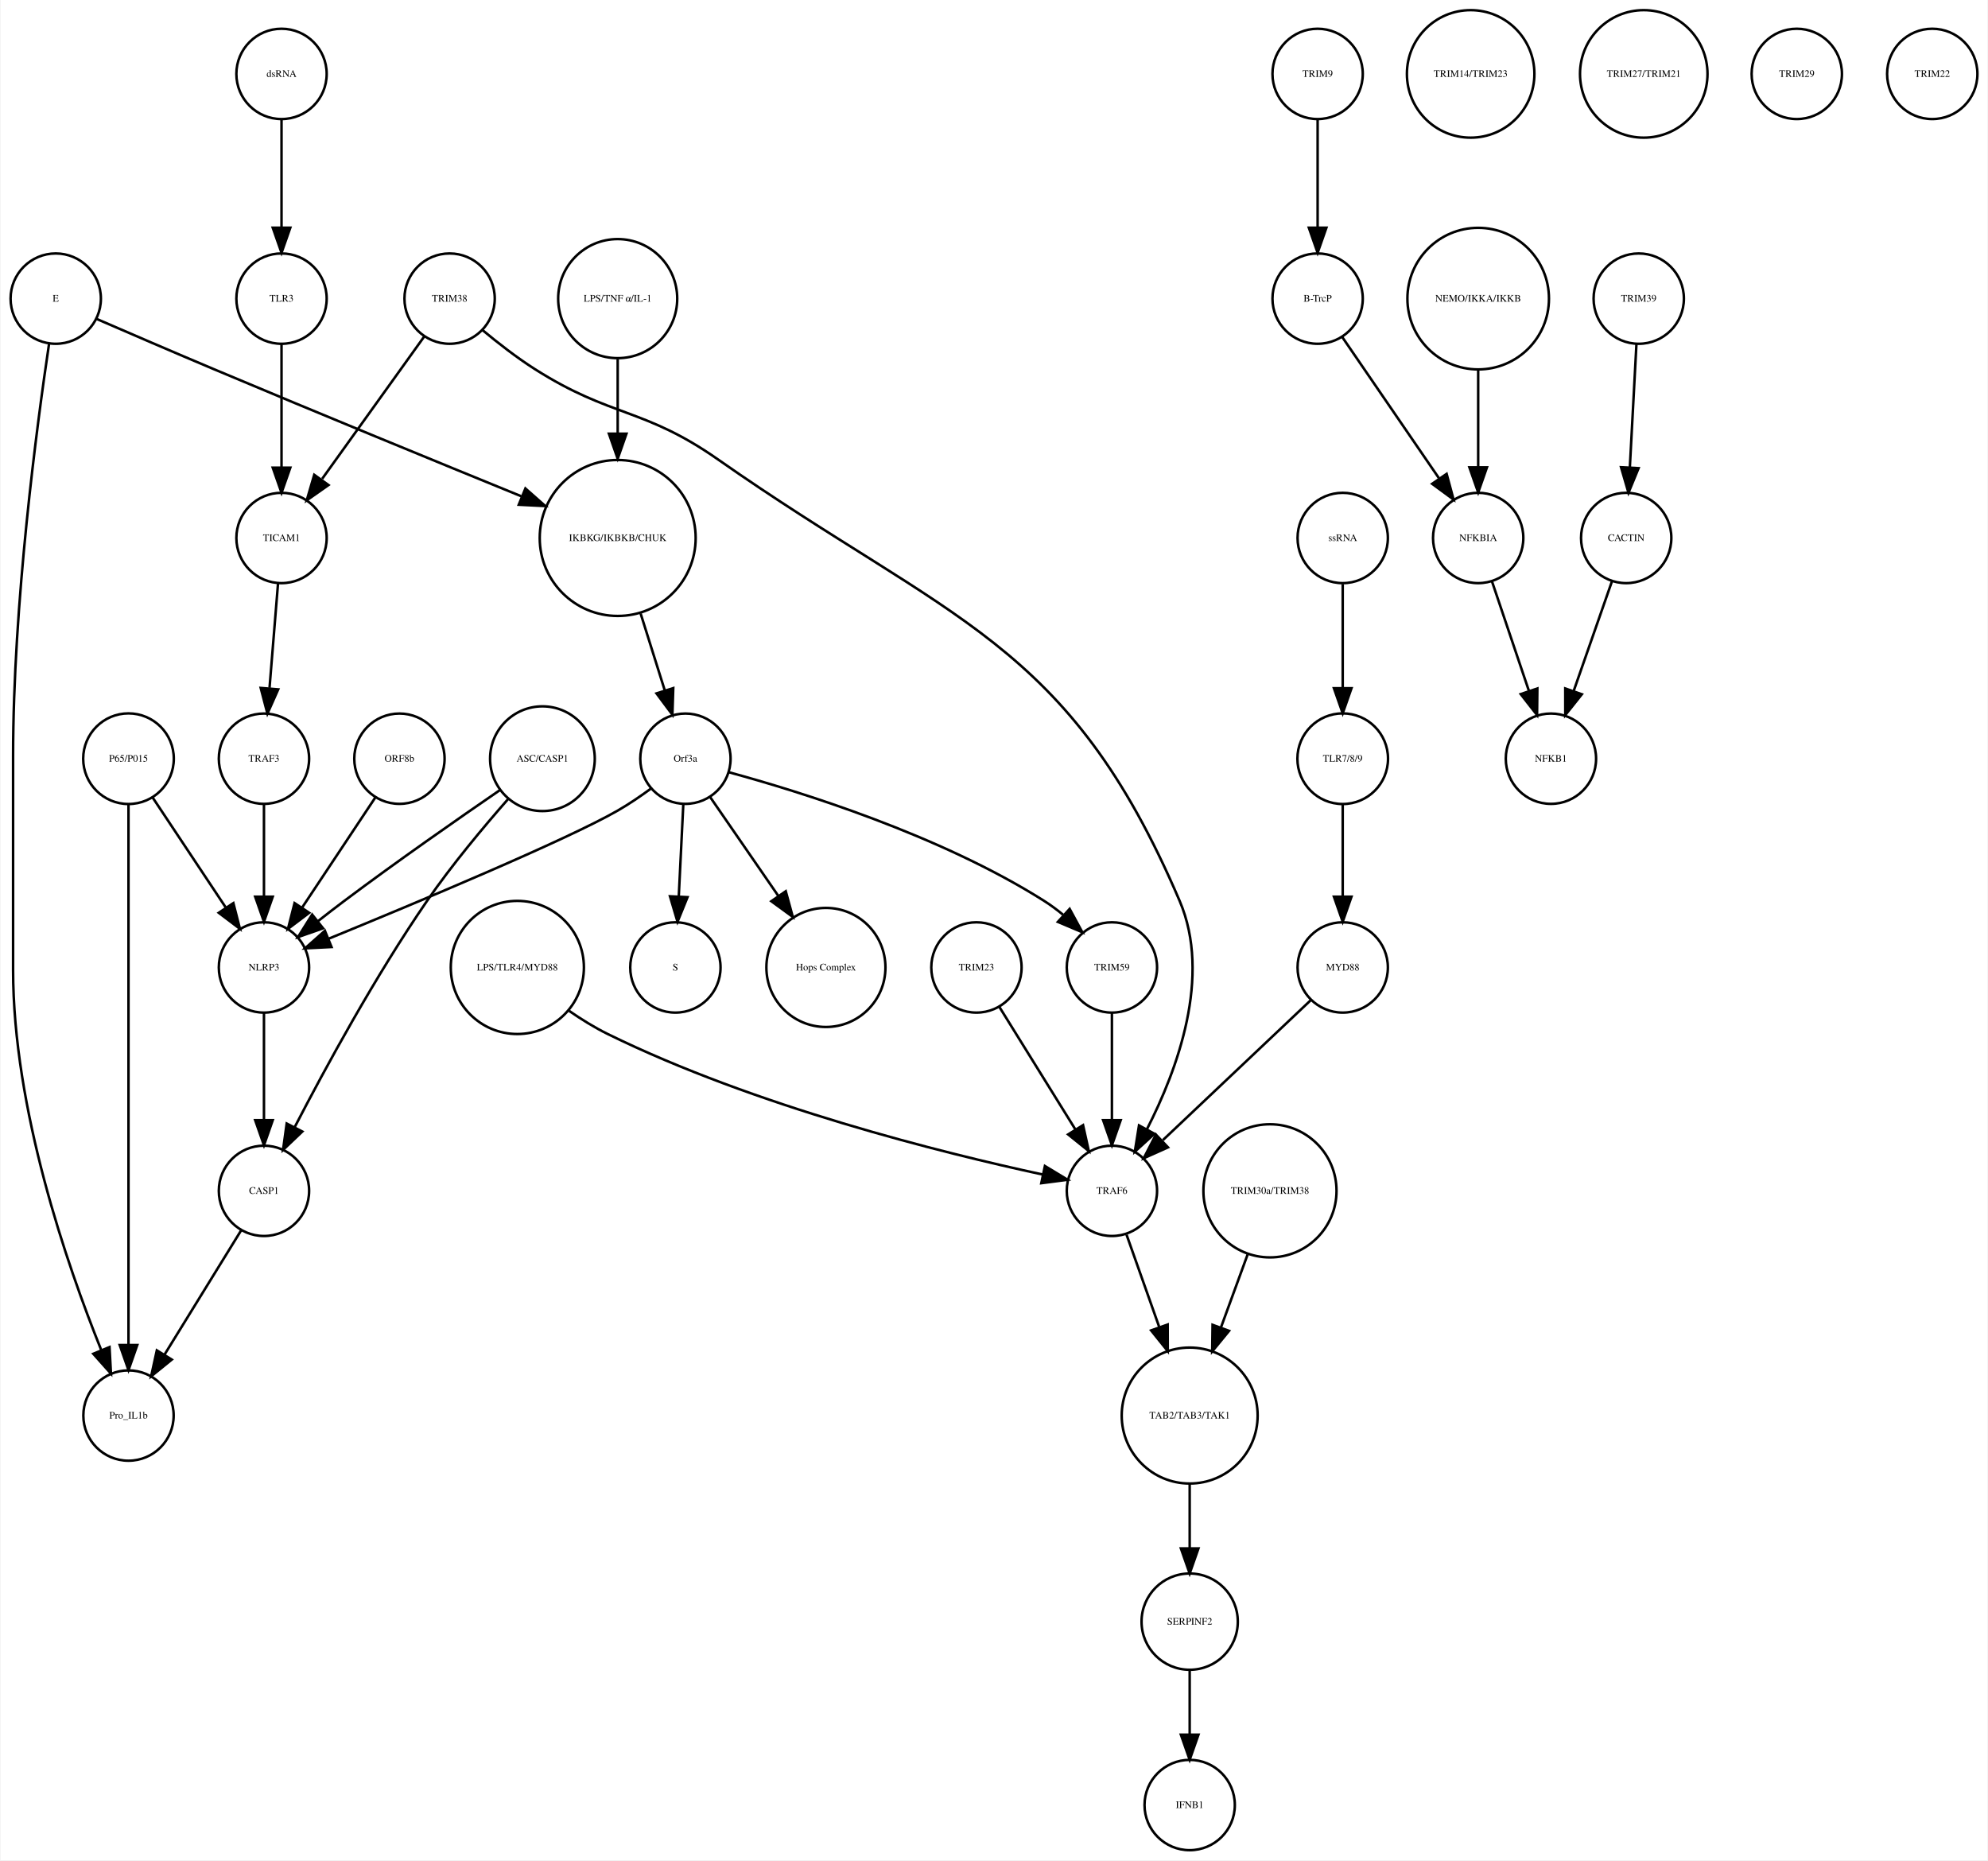
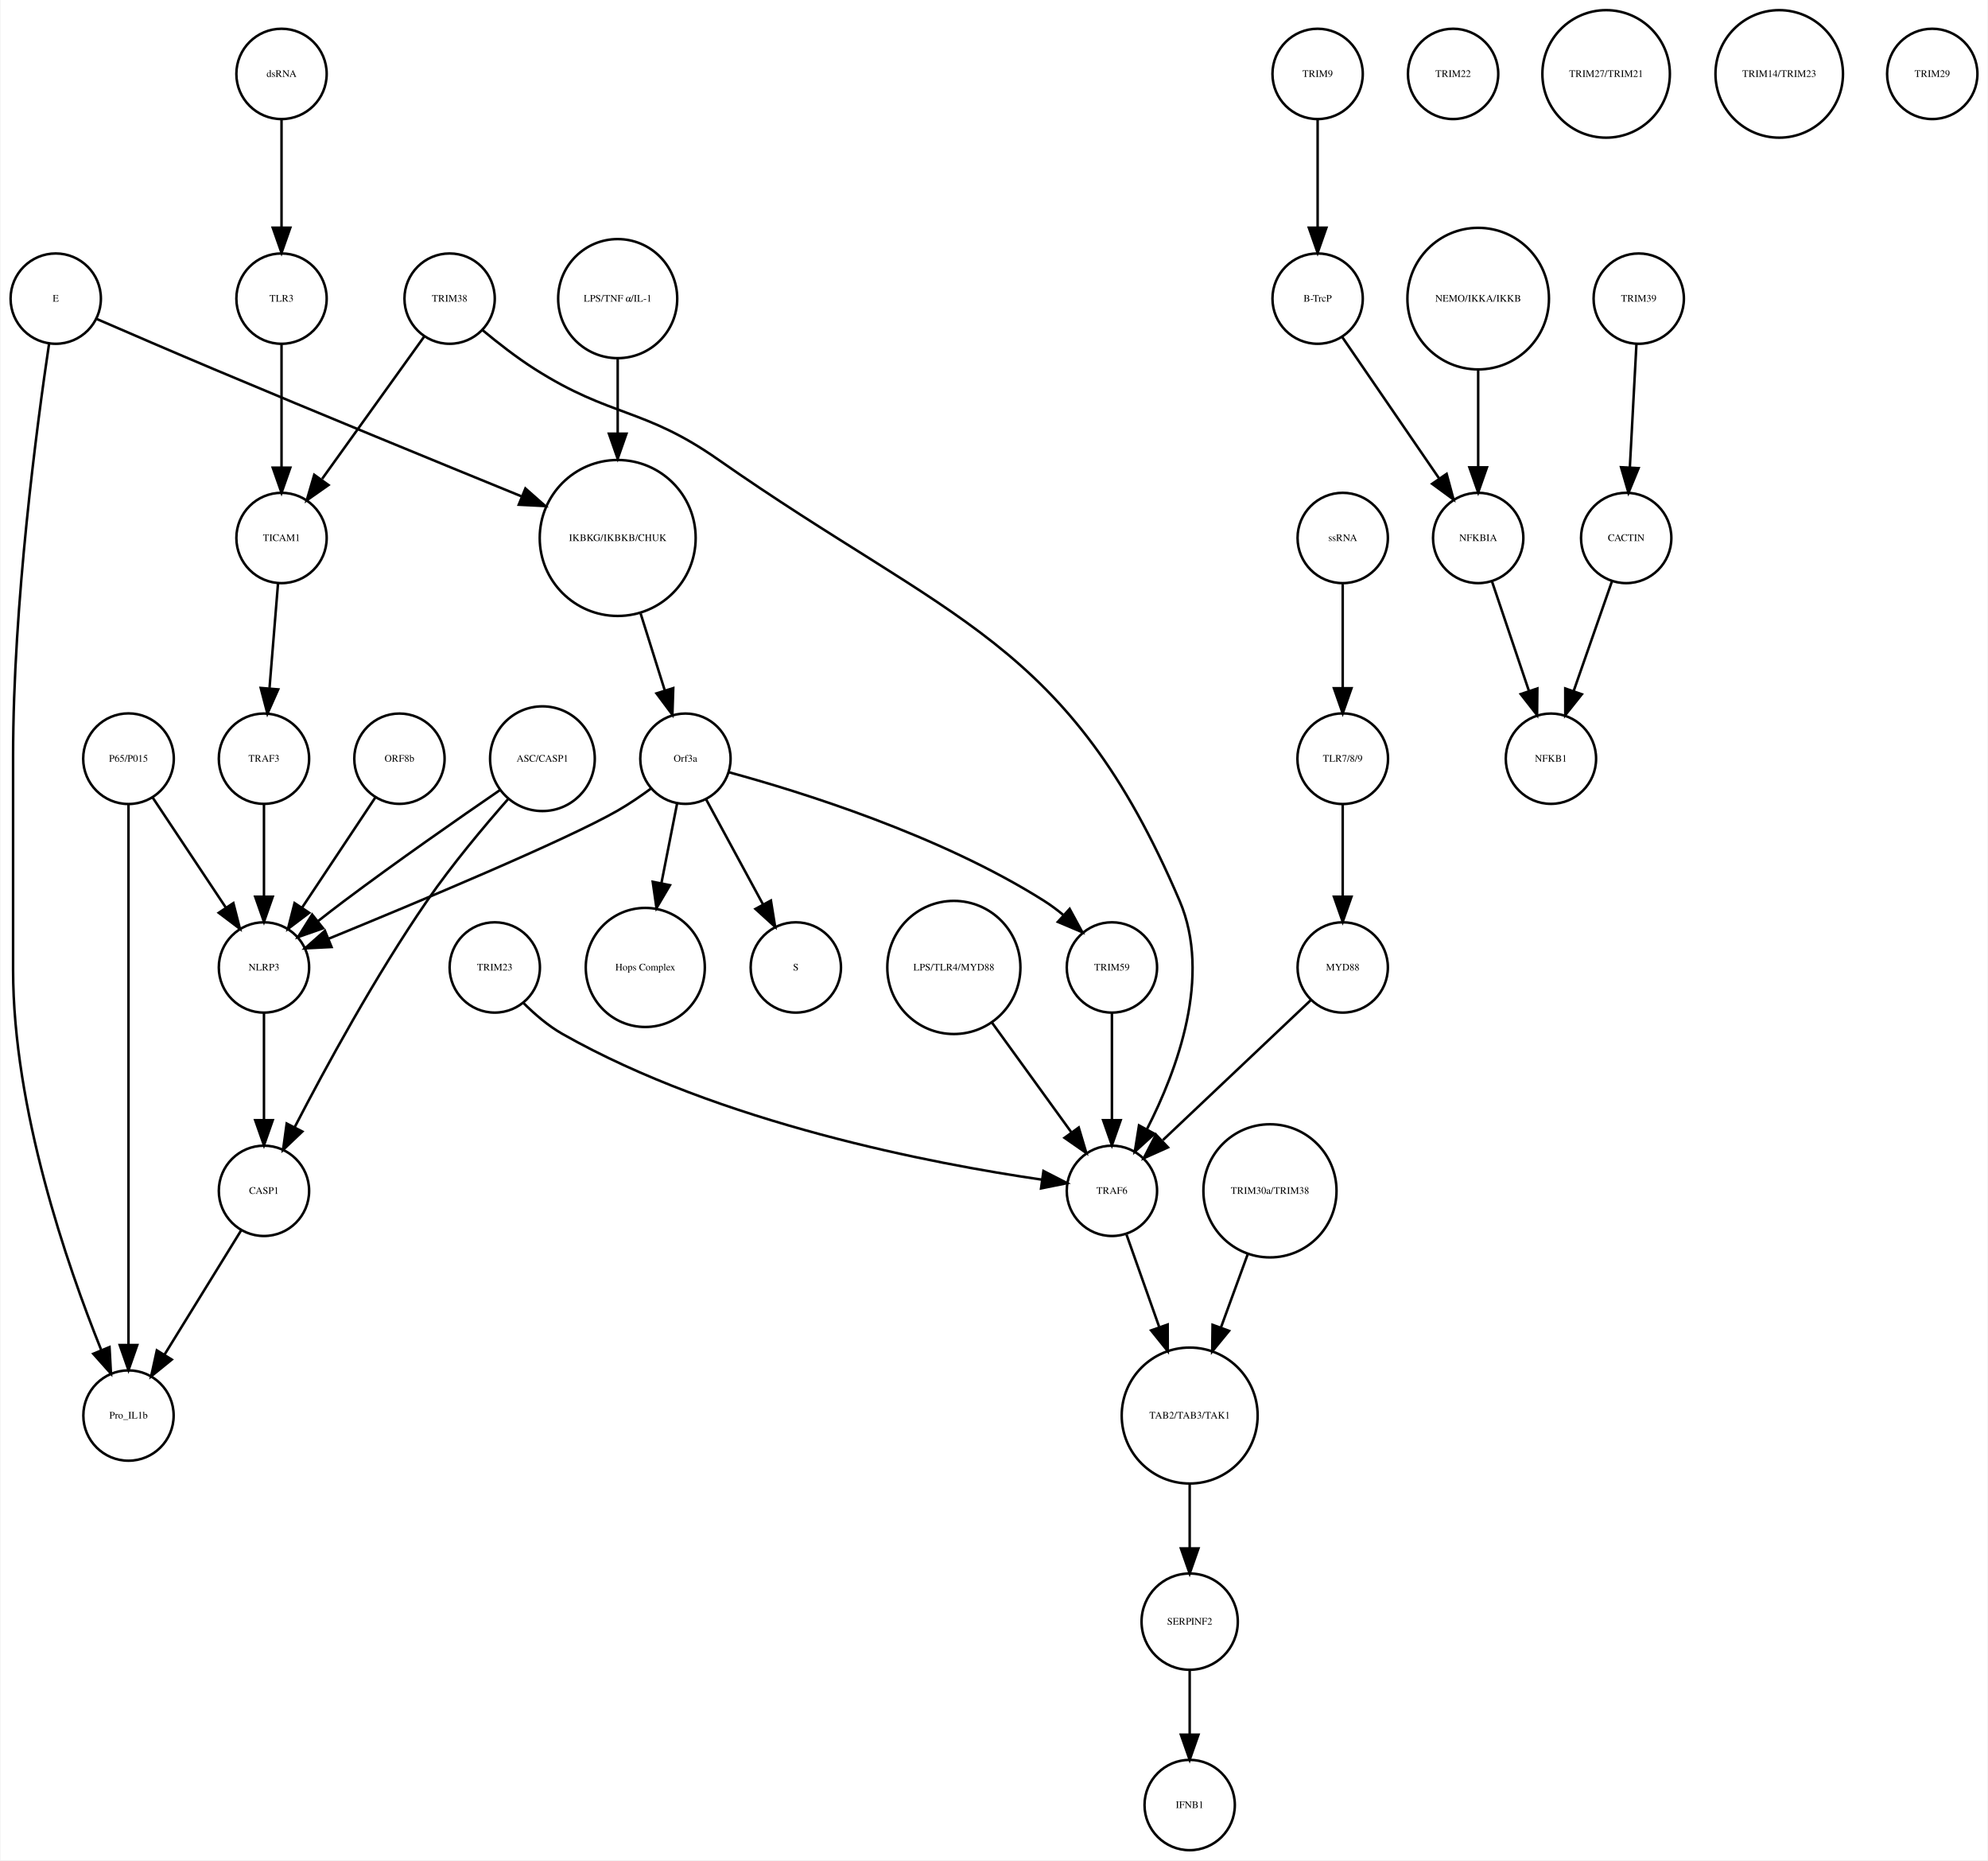
<svg xmlns="http://www.w3.org/2000/svg" width="792pt" height="741pt" viewBox="0.00 0.00 792.00 741.41">
  <g id="graph0" class="graph" transform="scale(1 1) rotate(0) translate(4 737.415)">
    <polygon fill="white" stroke="none" points="-4,4 -4,-737.415 788,-737.415 788,4 -4,4" />
    <g id="node1" class="node">
      <ellipse fill="none" stroke="black" cx="242" cy="-522.999" rx="31.08" ry="31.08" />
      <text text-anchor="middle" x="242" y="-521.799" font-family="Times,serif" font-size="4.00">IKBKG/IKBKB/CHUK</text>
    </g>
    <g id="node2" class="node">
      <ellipse fill="none" stroke="black" cx="269" cy="-435.026" rx="18" ry="18" />
      <text text-anchor="middle" x="269" y="-433.826" font-family="Times,serif" font-size="4.00">Orf3a</text>
    </g>
    <g id="edge1" class="edge">
      <path fill="none" stroke="black" d="M251.141,-492.892C254.242,-483.019 257.686,-472.051 260.717,-462.402" />
      <polygon fill="black" stroke="black" points="264.149,-463.154 263.806,-452.564 257.471,-461.056 264.149,-463.154" />
    </g>
    <g id="node3" class="node">
-       <ellipse fill="none" stroke="black" cx="265" cy="-351.827" rx="18" ry="18" />
-       <text text-anchor="middle" x="265" y="-350.627" font-family="Times,serif" font-size="4.00">S</text>
+       <ellipse fill="none" stroke="black" cx="313" cy="-351.827" rx="18" ry="18" />
+       <text text-anchor="middle" x="313" y="-350.627" font-family="Times,serif" font-size="4.00">S</text>
    </g>
    <g id="edge2" class="edge">
-       <path fill="none" stroke="black" d="M268.152,-416.806C267.627,-406.148 266.941,-392.23 266.343,-380.097" />
-       <polygon fill="black" stroke="black" points="269.835,-379.838 265.847,-370.022 262.843,-380.183 269.835,-379.838" />
+       <path fill="none" stroke="black" d="M277.276,-418.753C283.668,-406.958 292.632,-390.414 299.982,-376.851" />
+       <polygon fill="black" stroke="black" points="303.074,-378.491 304.761,-368.031 296.919,-375.156 303.074,-378.491" />
    </g>
    <g id="node9" class="node">
-       <ellipse fill="none" stroke="black" cx="325" cy="-351.827" rx="23.73" ry="23.73" />
-       <text text-anchor="middle" x="325" y="-350.627" font-family="Times,serif" font-size="4.00">Hops Complex</text>
+       <ellipse fill="none" stroke="black" cx="253" cy="-351.827" rx="23.73" ry="23.73" />
+       <text text-anchor="middle" x="253" y="-350.627" font-family="Times,serif" font-size="4.00">Hops Complex</text>
    </g>
    <g id="edge3" class="edge">
-       <path fill="none" stroke="black" d="M278.754,-419.882C286.261,-408.999 296.865,-393.622 306.026,-380.339" />
-       <polygon fill="black" stroke="black" points="308.995,-382.199 311.791,-371.98 303.232,-378.225 308.995,-382.199" />
-     </g>
-     <g id="node33" class="node">
+       <path fill="none" stroke="black" d="M265.685,-417.202C263.881,-408.049 261.587,-396.407 259.448,-385.548" />
+       <polygon fill="black" stroke="black" points="262.832,-384.617 257.464,-375.483 255.964,-385.971 262.832,-384.617" />
+     </g>
+     <g id="node12" class="node">
      <ellipse fill="none" stroke="black" cx="101" cy="-351.827" rx="18" ry="18" />
      <text text-anchor="middle" x="101" y="-350.627" font-family="Times,serif" font-size="4.00">NLRP3</text>
    </g>
    <g id="edge4" class="edge">
      <path fill="none" stroke="black" d="M255.378,-423.207C251.211,-420.144 246.529,-416.941 242,-414.343 221.44,-402.554 161.617,-377.544 126.854,-363.311" />
      <polygon fill="black" stroke="black" points="127.935,-359.972 117.354,-359.434 125.291,-366.453 127.935,-359.972" />
    </g>
-     <g id="node38" class="node">
+     <g id="node24" class="node">
      <ellipse fill="none" stroke="black" cx="439" cy="-351.827" rx="18" ry="18" />
      <text text-anchor="middle" x="439" y="-350.627" font-family="Times,serif" font-size="4.00">TRIM59</text>
    </g>
    <g id="edge5" class="edge">
      <path fill="none" stroke="black" d="M286.287,-429.635C314.219,-422.043 370.352,-404.701 412,-378.343 414.555,-376.727 417.079,-374.847 419.498,-372.854" />
      <polygon fill="black" stroke="black" points="422.153,-375.171 427.212,-365.862 417.452,-369.985 422.153,-375.171" />
    </g>
    <g id="node4" class="node">
      <ellipse fill="none" stroke="black" cx="521" cy="-707.959" rx="18" ry="18" />
      <text text-anchor="middle" x="521" y="-706.759" font-family="Times,serif" font-size="4.00">TRIM9</text>
    </g>
    <g id="node5" class="node">
      <ellipse fill="none" stroke="black" cx="521" cy="-618.396" rx="18" ry="18" />
      <text text-anchor="middle" x="521" y="-617.196" font-family="Times,serif" font-size="4.00">B-TrcP</text>
    </g>
    <g id="edge6" class="edge">
      <path fill="none" stroke="black" d="M521,-689.659C521,-677.426 521,-660.775 521,-646.753" />
      <polygon fill="black" stroke="black" points="524.5,-646.659 521,-636.659 517.5,-646.659 524.5,-646.659" />
    </g>
-     <g id="node28" class="node">
+     <g id="node21" class="node">
      <ellipse fill="none" stroke="black" cx="585" cy="-522.999" rx="18" ry="18" />
      <text text-anchor="middle" x="585" y="-521.799" font-family="Times,serif" font-size="4.00">NFKBIA</text>
    </g>
    <g id="edge7" class="edge">
      <path fill="none" stroke="black" d="M530.72,-603.211C540.964,-588.262 557.254,-564.489 569.319,-546.883" />
      <polygon fill="black" stroke="black" points="572.423,-548.545 575.188,-538.317 566.648,-544.588 572.423,-548.545" />
    </g>
    <g id="node6" class="node">
      <ellipse fill="none" stroke="black" cx="649" cy="-618.396" rx="18" ry="18" />
      <text text-anchor="middle" x="649" y="-617.196" font-family="Times,serif" font-size="4.00">TRIM39</text>
    </g>
    <g id="node7" class="node">
      <ellipse fill="none" stroke="black" cx="644" cy="-522.999" rx="18" ry="18" />
      <text text-anchor="middle" x="644" y="-521.799" font-family="Times,serif" font-size="4.00">CACTIN</text>
    </g>
    <g id="edge8" class="edge">
      <path fill="none" stroke="black" d="M648.083,-600.265C647.35,-586.573 646.308,-567.12 645.461,-551.288" />
      <polygon fill="black" stroke="black" points="648.941,-550.819 644.911,-541.021 641.951,-551.193 648.941,-550.819" />
    </g>
    <g id="node8" class="node">
      <ellipse fill="none" stroke="black" cx="614" cy="-435.026" rx="18" ry="18" />
      <text text-anchor="middle" x="614" y="-433.826" font-family="Times,serif" font-size="4.00">NFKB1</text>
    </g>
    <g id="edge9" class="edge">
      <path fill="none" stroke="black" d="M638.357,-505.828C634.069,-493.538 628.081,-476.378 623.115,-462.149" />
      <polygon fill="black" stroke="black" points="626.319,-460.705 619.719,-452.417 619.71,-463.012 626.319,-460.705" />
    </g>
    <g id="node10" class="node">
-       <ellipse fill="none" stroke="black" cx="47" cy="-173.231" rx="18" ry="18" />
-       <text text-anchor="middle" x="47" y="-172.031" font-family="Times,serif" font-size="4.00">Pro_IL1b</text>
-     </g>
-     <g id="node11" class="node">
+       <ellipse fill="none" stroke="black" cx="531" cy="-351.827" rx="18" ry="18" />
+       <text text-anchor="middle" x="531" y="-350.627" font-family="Times,serif" font-size="4.00">MYD88</text>
+     </g>
+     <g id="node15" class="node">
      <ellipse fill="none" stroke="black" cx="439" cy="-262.794" rx="18" ry="18" />
      <text text-anchor="middle" x="439" y="-261.594" font-family="Times,serif" font-size="4.00">TRAF6</text>
    </g>
-     <g id="node32" class="node">
-       <ellipse fill="none" stroke="black" cx="470" cy="-173.231" rx="27.094" ry="27.094" />
-       <text text-anchor="middle" x="470" y="-172.031" font-family="Times,serif" font-size="4.00">TAB2/TAB3/TAK1</text>
-     </g>
    <g id="edge10" class="edge">
-       <path fill="none" stroke="black" d="M444.831,-245.324C448.484,-235.004 453.331,-221.313 457.796,-208.703" />
-       <polygon fill="black" stroke="black" points="461.226,-209.501 461.264,-198.906 454.627,-207.165 461.226,-209.501" />
-     </g>
-     <g id="node12" class="node">
+       <path fill="none" stroke="black" d="M518.208,-338.725C502.965,-324.306 477.307,-300.033 459.335,-283.031" />
+       <polygon fill="black" stroke="black" points="461.353,-280.122 451.684,-275.793 456.543,-285.208 461.353,-280.122" />
+     </g>
+     <g id="node11" class="node">
+       <ellipse fill="none" stroke="black" cx="575" cy="-707.959" rx="18" ry="18" />
+       <text text-anchor="middle" x="575" y="-706.759" font-family="Times,serif" font-size="4.00">TRIM22</text>
+     </g>
+     <g id="node26" class="node">
+       <ellipse fill="none" stroke="black" cx="101" cy="-262.794" rx="18" ry="18" />
+       <text text-anchor="middle" x="101" y="-261.594" font-family="Times,serif" font-size="4.00">CASP1</text>
+     </g>
+     <g id="edge11" class="edge">
+       <path fill="none" stroke="black" d="M101,-333.632C101,-321.473 101,-304.923 101,-290.986" />
+       <polygon fill="black" stroke="black" points="104.5,-290.953 101,-280.953 97.5,-290.953 104.5,-290.953" />
+     </g>
+     <g id="node13" class="node">
      <ellipse fill="none" stroke="black" cx="18" cy="-618.396" rx="18" ry="18" />
      <text text-anchor="middle" x="18" y="-617.196" font-family="Times,serif" font-size="4.00">E</text>
    </g>
    <g id="edge12" class="edge">
      <path fill="none" stroke="black" d="M34.287,-610.304C46.989,-604.794 65.087,-596.987 81,-590.288 122.785,-572.697 170.872,-552.965 203.534,-539.638" />
      <polygon fill="black" stroke="black" points="205.212,-542.734 213.151,-535.717 202.569,-536.251 205.212,-542.734" />
    </g>
-     <g id="edge11" class="edge">
+     <g id="node17" class="node">
+       <ellipse fill="none" stroke="black" cx="47" cy="-173.231" rx="18" ry="18" />
+       <text text-anchor="middle" x="47" y="-172.031" font-family="Times,serif" font-size="4.00">Pro_IL1b</text>
+     </g>
+     <g id="edge13" class="edge">
      <path fill="none" stroke="black" d="M15.344,-600.442C10.562,-568.407 1,-496.748 1,-436.026 1,-436.026 1,-436.026 1,-350.827 1,-295.413 22.473,-233.285 36.077,-199.484" />
      <polygon fill="black" stroke="black" points="39.435,-200.521 40.014,-189.942 32.964,-197.851 39.435,-200.521" />
    </g>
-     <g id="node13" class="node">
-       <ellipse fill="none" stroke="black" cx="108" cy="-707.959" rx="18" ry="18" />
-       <text text-anchor="middle" x="108" y="-706.759" font-family="Times,serif" font-size="4.00">dsRNA</text>
-     </g>
-     <g id="node35" class="node">
-       <ellipse fill="none" stroke="black" cx="108" cy="-618.396" rx="18" ry="18" />
-       <text text-anchor="middle" x="108" y="-617.196" font-family="Times,serif" font-size="4.00">TLR3</text>
-     </g>
-     <g id="edge13" class="edge">
-       <path fill="none" stroke="black" d="M108,-689.659C108,-677.426 108,-660.775 108,-646.753" />
-       <polygon fill="black" stroke="black" points="111.5,-646.659 108,-636.659 104.5,-646.659 111.5,-646.659" />
-     </g>
    <g id="node14" class="node">
-       <ellipse fill="none" stroke="black" cx="582" cy="-707.959" rx="25.412" ry="25.412" />
-       <text text-anchor="middle" x="582" y="-706.759" font-family="Times,serif" font-size="4.00">TRIM14/TRIM23</text>
-     </g>
-     <g id="node15" class="node">
-       <ellipse fill="none" stroke="black" cx="155" cy="-435.026" rx="18" ry="18" />
-       <text text-anchor="middle" x="155" y="-433.826" font-family="Times,serif" font-size="4.00">ORF8b</text>
+       <ellipse fill="none" stroke="black" cx="636" cy="-707.959" rx="25.412" ry="25.412" />
+       <text text-anchor="middle" x="636" y="-706.759" font-family="Times,serif" font-size="4.00">TRIM27/TRIM21</text>
+     </g>
+     <g id="node29" class="node">
+       <ellipse fill="none" stroke="black" cx="470" cy="-173.231" rx="27.094" ry="27.094" />
+       <text text-anchor="middle" x="470" y="-172.031" font-family="Times,serif" font-size="4.00">TAB2/TAB3/TAK1</text>
    </g>
    <g id="edge14" class="edge">
-       <path fill="none" stroke="black" d="M145.346,-419.51C137.283,-407.385 125.641,-389.88 116.309,-375.847" />
-       <polygon fill="black" stroke="black" points="119.023,-373.607 110.571,-367.218 113.194,-377.483 119.023,-373.607" />
+       <path fill="none" stroke="black" d="M444.831,-245.324C448.484,-235.004 453.331,-221.313 457.796,-208.703" />
+       <polygon fill="black" stroke="black" points="461.226,-209.501 461.264,-198.906 454.627,-207.165 461.226,-209.501" />
    </g>
    <g id="node16" class="node">
-       <ellipse fill="none" stroke="black" cx="502" cy="-262.794" rx="26.533" ry="26.533" />
-       <text text-anchor="middle" x="502" y="-261.594" font-family="Times,serif" font-size="4.00">TRIM30a/TRIM38</text>
-     </g>
-     <g id="edge15" class="edge">
-       <path fill="none" stroke="black" d="M493.086,-237.403C489.785,-228.37 485.98,-217.957 482.423,-208.224" />
-       <polygon fill="black" stroke="black" points="485.697,-206.986 478.977,-198.795 479.122,-209.389 485.697,-206.986" />
-     </g>
-     <g id="node17" class="node">
-       <ellipse fill="none" stroke="black" cx="531" cy="-351.827" rx="18" ry="18" />
-       <text text-anchor="middle" x="531" y="-350.627" font-family="Times,serif" font-size="4.00">MYD88</text>
-     </g>
-     <g id="edge16" class="edge">
-       <path fill="none" stroke="black" d="M518.208,-338.725C502.965,-324.306 477.307,-300.033 459.335,-283.031" />
-       <polygon fill="black" stroke="black" points="461.353,-280.122 451.684,-275.793 456.543,-285.208 461.353,-280.122" />
+       <ellipse fill="none" stroke="black" cx="470" cy="-18" rx="18" ry="18" />
+       <text text-anchor="middle" x="470" y="-16.8" font-family="Times,serif" font-size="4.00">IFNB1</text>
    </g>
    <g id="node18" class="node">
      <ellipse fill="none" stroke="black" cx="175" cy="-618.396" rx="18" ry="18" />
      <text text-anchor="middle" x="175" y="-617.196" font-family="Times,serif" font-size="4.00">TRIM38</text>
    </g>
-     <g id="edge18" class="edge">
+     <g id="edge16" class="edge">
      <path fill="none" stroke="black" d="M188.071,-605.884C194.197,-600.78 201.734,-594.9 209,-590.288 239.541,-570.901 252.361,-575.029 282,-554.288 374.703,-489.415 421.533,-482.388 466,-378.343 478.844,-348.29 465.095,-311.07 452.972,-287.374" />
      <polygon fill="black" stroke="black" points="455.959,-285.539 448.127,-278.403 449.8,-288.865 455.959,-285.539" />
    </g>
-     <g id="node21" class="node">
+     <g id="node38" class="node">
      <ellipse fill="none" stroke="black" cx="108" cy="-522.999" rx="18" ry="18" />
      <text text-anchor="middle" x="108" y="-521.799" font-family="Times,serif" font-size="4.00">TICAM1</text>
    </g>
-     <g id="edge17" class="edge">
+     <g id="edge15" class="edge">
      <path fill="none" stroke="black" d="M164.824,-603.211C154.038,-588.175 136.848,-564.212 124.196,-546.576" />
      <polygon fill="black" stroke="black" points="126.725,-544.096 118.052,-538.011 121.037,-548.177 126.725,-544.096" />
    </g>
    <g id="node19" class="node">
+       <ellipse fill="none" stroke="black" cx="108" cy="-618.396" rx="18" ry="18" />
+       <text text-anchor="middle" x="108" y="-617.196" font-family="Times,serif" font-size="4.00">TLR3</text>
+     </g>
+     <g id="edge17" class="edge">
+       <path fill="none" stroke="black" d="M108,-600.265C108,-586.573 108,-567.12 108,-551.288" />
+       <polygon fill="black" stroke="black" points="111.5,-551.02 108,-541.021 104.5,-551.021 111.5,-551.02" />
+     </g>
+     <g id="node20" class="node">
+       <ellipse fill="none" stroke="black" cx="502" cy="-262.794" rx="26.533" ry="26.533" />
+       <text text-anchor="middle" x="502" y="-261.594" font-family="Times,serif" font-size="4.00">TRIM30a/TRIM38</text>
+     </g>
+     <g id="edge18" class="edge">
+       <path fill="none" stroke="black" d="M493.086,-237.403C489.785,-228.37 485.98,-217.957 482.423,-208.224" />
+       <polygon fill="black" stroke="black" points="485.697,-206.986 478.977,-198.795 479.122,-209.389 485.697,-206.986" />
+     </g>
+     <g id="edge19" class="edge">
+       <path fill="none" stroke="black" d="M590.455,-505.828C594.6,-493.538 600.389,-476.378 605.188,-462.149" />
+       <polygon fill="black" stroke="black" points="608.591,-463.011 608.471,-452.417 601.958,-460.774 608.591,-463.011" />
+     </g>
+     <g id="node22" class="node">
+       <ellipse fill="none" stroke="black" cx="101" cy="-435.026" rx="18" ry="18" />
+       <text text-anchor="middle" x="101" y="-433.826" font-family="Times,serif" font-size="4.00">TRAF3</text>
+     </g>
+     <g id="edge20" class="edge">
+       <path fill="none" stroke="black" d="M101,-416.806C101,-406.148 101,-392.23 101,-380.097" />
+       <polygon fill="black" stroke="black" points="104.5,-380.022 101,-370.022 97.5,-380.022 104.5,-380.022" />
+     </g>
+     <g id="node23" class="node">
+       <ellipse fill="none" stroke="black" cx="705" cy="-707.959" rx="25.412" ry="25.412" />
+       <text text-anchor="middle" x="705" y="-706.759" font-family="Times,serif" font-size="4.00">TRIM14/TRIM23</text>
+     </g>
+     <g id="edge21" class="edge">
+       <path fill="none" stroke="black" d="M439,-333.632C439,-321.473 439,-304.923 439,-290.986" />
+       <polygon fill="black" stroke="black" points="442.5,-290.953 439,-280.953 435.5,-290.953 442.5,-290.953" />
+     </g>
+     <g id="node25" class="node">
+       <ellipse fill="none" stroke="black" cx="212" cy="-435.026" rx="20.867" ry="20.867" />
+       <text text-anchor="middle" x="212" y="-433.826" font-family="Times,serif" font-size="4.00">ASC/CASP1</text>
+     </g>
+     <g id="edge22" class="edge">
+       <path fill="none" stroke="black" d="M195.149,-422.577C179.013,-411.513 154.075,-394.151 133,-378.343 129.547,-375.753 125.931,-372.956 122.423,-370.195" />
+       <polygon fill="black" stroke="black" points="124.566,-367.427 114.564,-363.934 120.205,-372.902 124.566,-367.427" />
+     </g>
+     <g id="edge23" class="edge">
+       <path fill="none" stroke="black" d="M198.36,-418.993C188.784,-408.097 175.96,-392.799 166,-378.343 145.476,-348.555 125.495,-311.837 113.225,-288.131" />
+       <polygon fill="black" stroke="black" points="116.286,-286.429 108.611,-279.126 110.056,-289.621 116.286,-286.429" />
+     </g>
+     <g id="edge24" class="edge">
+       <path fill="none" stroke="black" d="M91.84,-246.94C83.489,-233.398 71.016,-213.174 61.344,-197.49" />
+       <polygon fill="black" stroke="black" points="64.253,-195.54 56.025,-188.865 58.295,-199.214 64.253,-195.54" />
+     </g>
+     <g id="node27" class="node">
+       <ellipse fill="none" stroke="black" cx="155" cy="-435.026" rx="18" ry="18" />
+       <text text-anchor="middle" x="155" y="-433.826" font-family="Times,serif" font-size="4.00">ORF8b</text>
+     </g>
+     <g id="edge25" class="edge">
+       <path fill="none" stroke="black" d="M145.346,-419.51C137.283,-407.385 125.641,-389.88 116.309,-375.847" />
+       <polygon fill="black" stroke="black" points="119.023,-373.607 110.571,-367.218 113.194,-377.483 119.023,-373.607" />
+     </g>
+     <g id="node28" class="node">
+       <ellipse fill="none" stroke="black" cx="242" cy="-618.396" rx="23.73" ry="23.73" />
+       <text text-anchor="middle" x="242" y="-617.196" font-family="Times,serif" font-size="4.00">LPS/TNF α/IL-1</text>
+     </g>
+     <g id="edge26" class="edge">
+       <path fill="none" stroke="black" d="M242,-594.309C242,-585.408 242,-574.955 242,-564.87" />
+       <polygon fill="black" stroke="black" points="245.5,-564.574 242,-554.574 238.5,-564.574 245.5,-564.574" />
+     </g>
+     <g id="node32" class="node">
+       <ellipse fill="none" stroke="black" cx="470" cy="-91.092" rx="19.184" ry="19.184" />
+       <text text-anchor="middle" x="470" y="-89.892" font-family="Times,serif" font-size="4.00">SERPINF2</text>
+     </g>
+     <g id="edge27" class="edge">
+       <path fill="none" stroke="black" d="M470,-145.99C470,-137.774 470,-128.673 470,-120.325" />
+       <polygon fill="black" stroke="black" points="473.5,-120.277 470,-110.277 466.5,-120.277 473.5,-120.277" />
+     </g>
+     <g id="node30" class="node">
+       <ellipse fill="none" stroke="black" cx="766" cy="-707.959" rx="18" ry="18" />
+       <text text-anchor="middle" x="766" y="-706.759" font-family="Times,serif" font-size="4.00">TRIM29</text>
+     </g>
+     <g id="node31" class="node">
+       <ellipse fill="none" stroke="black" cx="193" cy="-351.827" rx="18" ry="18" />
+       <text text-anchor="middle" x="193" y="-350.627" font-family="Times,serif" font-size="4.00">TRIM23</text>
+     </g>
+     <g id="edge28" class="edge">
+       <path fill="none" stroke="black" d="M204.343,-337.756C208.827,-333.263 214.276,-328.553 220,-325.31 282.876,-289.685 367.763,-273.558 411.066,-267.257" />
+       <polygon fill="black" stroke="black" points="411.716,-270.701 421.141,-265.861 410.755,-263.767 411.716,-270.701" />
+     </g>
+     <g id="edge29" class="edge">
+       <path fill="none" stroke="black" d="M470,-71.784C470,-64.031 470,-54.836 470,-46.309" />
+       <polygon fill="black" stroke="black" points="473.5,-46.025 470,-36.026 466.5,-46.026 473.5,-46.025" />
+     </g>
+     <g id="node33" class="node">
+       <ellipse fill="none" stroke="black" cx="585" cy="-618.396" rx="28.215" ry="28.215" />
+       <text text-anchor="middle" x="585" y="-617.196" font-family="Times,serif" font-size="4.00">NEMO/IKKA/IKKB</text>
+     </g>
+     <g id="edge30" class="edge">
+       <path fill="none" stroke="black" d="M585,-590.13C585,-577.887 585,-563.475 585,-551.235" />
+       <polygon fill="black" stroke="black" points="588.5,-551.147 585,-541.147 581.5,-551.147 588.5,-551.147" />
+     </g>
+     <g id="node34" class="node">
+       <ellipse fill="none" stroke="black" cx="108" cy="-707.959" rx="18" ry="18" />
+       <text text-anchor="middle" x="108" y="-706.759" font-family="Times,serif" font-size="4.00">dsRNA</text>
+     </g>
+     <g id="edge31" class="edge">
+       <path fill="none" stroke="black" d="M108,-689.659C108,-677.426 108,-660.775 108,-646.753" />
+       <polygon fill="black" stroke="black" points="111.5,-646.659 108,-636.659 104.5,-646.659 111.5,-646.659" />
+     </g>
+     <g id="node35" class="node">
+       <ellipse fill="none" stroke="black" cx="47" cy="-435.026" rx="18.062" ry="18.062" />
+       <text text-anchor="middle" x="47" y="-433.826" font-family="Times,serif" font-size="4.00">P65/P015</text>
+     </g>
+     <g id="edge32" class="edge">
+       <path fill="none" stroke="black" d="M56.654,-419.51C64.717,-407.385 76.359,-389.88 85.691,-375.847" />
+       <polygon fill="black" stroke="black" points="88.806,-377.483 91.43,-367.218 82.978,-373.607 88.806,-377.483" />
+     </g>
+     <g id="edge33" class="edge">
+       <path fill="none" stroke="black" d="M47,-416.98C47,-372.941 47,-255.078 47,-201.461" />
+       <polygon fill="black" stroke="black" points="50.5,-201.339 47,-191.339 43.5,-201.339 50.5,-201.339" />
+     </g>
+     <g id="node36" class="node">
+       <ellipse fill="none" stroke="black" cx="376" cy="-351.827" rx="26.533" ry="26.533" />
+       <text text-anchor="middle" x="376" y="-350.627" font-family="Times,serif" font-size="4.00">LPS/TLR4/MYD88</text>
+     </g>
+     <g id="edge34" class="edge">
+       <path fill="none" stroke="black" d="M391.251,-329.759C400.81,-316.553 413.118,-299.549 422.844,-286.113" />
+       <polygon fill="black" stroke="black" points="425.779,-288.027 428.808,-277.874 420.109,-283.922 425.779,-288.027" />
+     </g>
+     <g id="node37" class="node">
+       <ellipse fill="none" stroke="black" cx="531" cy="-522.999" rx="18" ry="18" />
+       <text text-anchor="middle" x="531" y="-521.799" font-family="Times,serif" font-size="4.00">ssRNA</text>
+     </g>
+     <g id="node39" class="node">
      <ellipse fill="none" stroke="black" cx="531" cy="-435.026" rx="18.062" ry="18.062" />
      <text text-anchor="middle" x="531" y="-433.826" font-family="Times,serif" font-size="4.00">TLR7/8/9</text>
    </g>
-     <g id="edge19" class="edge">
+     <g id="edge35" class="edge">
+       <path fill="none" stroke="black" d="M531,-504.601C531,-492.754 531,-476.83 531,-463.309" />
+       <polygon fill="black" stroke="black" points="534.5,-463.105 531,-453.105 527.5,-463.105 534.5,-463.105" />
+     </g>
+     <g id="edge36" class="edge">
+       <path fill="none" stroke="black" d="M106.617,-505.013C105.649,-493.12 104.334,-476.974 103.22,-463.292" />
+       <polygon fill="black" stroke="black" points="106.68,-462.659 102.38,-452.976 99.703,-463.227 106.68,-462.659" />
+     </g>
+     <g id="edge37" class="edge">
      <path fill="none" stroke="black" d="M531,-416.806C531,-406.148 531,-392.23 531,-380.097" />
      <polygon fill="black" stroke="black" points="534.5,-380.022 531,-370.022 527.5,-380.022 534.5,-380.022" />
    </g>
-     <g id="node20" class="node">
-       <ellipse fill="none" stroke="black" cx="651" cy="-707.959" rx="25.412" ry="25.412" />
-       <text text-anchor="middle" x="651" y="-706.759" font-family="Times,serif" font-size="4.00">TRIM27/TRIM21</text>
-     </g>
-     <g id="node26" class="node">
-       <ellipse fill="none" stroke="black" cx="101" cy="-435.026" rx="18" ry="18" />
-       <text text-anchor="middle" x="101" y="-433.826" font-family="Times,serif" font-size="4.00">TRAF3</text>
-     </g>
-     <g id="edge20" class="edge">
-       <path fill="none" stroke="black" d="M106.617,-505.013C105.649,-493.12 104.334,-476.974 103.22,-463.292" />
-       <polygon fill="black" stroke="black" points="106.68,-462.659 102.38,-452.976 99.703,-463.227 106.68,-462.659" />
-     </g>
-     <g id="node22" class="node">
-       <ellipse fill="none" stroke="black" cx="202" cy="-351.827" rx="26.533" ry="26.533" />
-       <text text-anchor="middle" x="202" y="-350.627" font-family="Times,serif" font-size="4.00">LPS/TLR4/MYD88</text>
-     </g>
-     <g id="edge21" class="edge">
-       <path fill="none" stroke="black" d="M222.616,-334.531C227.479,-331.171 232.775,-327.878 238,-325.31 296.652,-296.485 371.605,-277.885 411.351,-269.31" />
-       <polygon fill="black" stroke="black" points="412.292,-272.689 421.356,-267.205 410.85,-265.839 412.292,-272.689" />
-     </g>
-     <g id="node23" class="node">
-       <ellipse fill="none" stroke="black" cx="712" cy="-707.959" rx="18" ry="18" />
-       <text text-anchor="middle" x="712" y="-706.759" font-family="Times,serif" font-size="4.00">TRIM29</text>
-     </g>
-     <g id="node24" class="node">
-       <ellipse fill="none" stroke="black" cx="242" cy="-618.396" rx="23.73" ry="23.73" />
-       <text text-anchor="middle" x="242" y="-617.196" font-family="Times,serif" font-size="4.00">LPS/TNF α/IL-1</text>
-     </g>
-     <g id="edge22" class="edge">
-       <path fill="none" stroke="black" d="M242,-594.309C242,-585.408 242,-574.955 242,-564.87" />
-       <polygon fill="black" stroke="black" points="245.5,-564.574 242,-554.574 238.5,-564.574 245.5,-564.574" />
-     </g>
-     <g id="node25" class="node">
-       <ellipse fill="none" stroke="black" cx="385" cy="-351.827" rx="18" ry="18" />
-       <text text-anchor="middle" x="385" y="-350.627" font-family="Times,serif" font-size="4.00">TRIM23</text>
-     </g>
-     <g id="edge23" class="edge">
-       <path fill="none" stroke="black" d="M394.16,-336.063C402.461,-322.684 414.834,-302.743 424.481,-287.195" />
-       <polygon fill="black" stroke="black" points="427.497,-288.973 429.795,-278.63 421.548,-285.282 427.497,-288.973" />
-     </g>
-     <g id="edge24" class="edge">
-       <path fill="none" stroke="black" d="M101,-416.806C101,-406.148 101,-392.23 101,-380.097" />
-       <polygon fill="black" stroke="black" points="104.5,-380.022 101,-370.022 97.5,-380.022 104.5,-380.022" />
-     </g>
-     <g id="node27" class="node">
-       <ellipse fill="none" stroke="black" cx="47" cy="-435.026" rx="18.062" ry="18.062" />
-       <text text-anchor="middle" x="47" y="-433.826" font-family="Times,serif" font-size="4.00">P65/P015</text>
-     </g>
-     <g id="edge26" class="edge">
-       <path fill="none" stroke="black" d="M47,-416.98C47,-372.941 47,-255.078 47,-201.461" />
-       <polygon fill="black" stroke="black" points="50.5,-201.339 47,-191.339 43.5,-201.339 50.5,-201.339" />
-     </g>
-     <g id="edge25" class="edge">
-       <path fill="none" stroke="black" d="M56.654,-419.51C64.717,-407.385 76.359,-389.88 85.691,-375.847" />
-       <polygon fill="black" stroke="black" points="88.806,-377.483 91.43,-367.218 82.978,-373.607 88.806,-377.483" />
-     </g>
-     <g id="edge27" class="edge">
-       <path fill="none" stroke="black" d="M590.455,-505.828C594.6,-493.538 600.389,-476.378 605.188,-462.149" />
-       <polygon fill="black" stroke="black" points="608.591,-463.011 608.471,-452.417 601.958,-460.774 608.591,-463.011" />
-     </g>
-     <g id="node29" class="node">
-       <ellipse fill="none" stroke="black" cx="212" cy="-435.026" rx="20.867" ry="20.867" />
-       <text text-anchor="middle" x="212" y="-433.826" font-family="Times,serif" font-size="4.00">ASC/CASP1</text>
-     </g>
-     <g id="edge29" class="edge">
-       <path fill="none" stroke="black" d="M195.149,-422.577C179.013,-411.513 154.075,-394.151 133,-378.343 129.547,-375.753 125.931,-372.956 122.423,-370.195" />
-       <polygon fill="black" stroke="black" points="124.566,-367.427 114.564,-363.934 120.205,-372.902 124.566,-367.427" />
-     </g>
-     <g id="node37" class="node">
-       <ellipse fill="none" stroke="black" cx="101" cy="-262.794" rx="18" ry="18" />
-       <text text-anchor="middle" x="101" y="-261.594" font-family="Times,serif" font-size="4.00">CASP1</text>
-     </g>
-     <g id="edge28" class="edge">
-       <path fill="none" stroke="black" d="M198.36,-418.993C188.784,-408.097 175.96,-392.799 166,-378.343 145.476,-348.555 125.495,-311.837 113.225,-288.131" />
-       <polygon fill="black" stroke="black" points="116.286,-286.429 108.611,-279.126 110.056,-289.621 116.286,-286.429" />
-     </g>
-     <g id="node30" class="node">
-       <ellipse fill="none" stroke="black" cx="766" cy="-707.959" rx="18" ry="18" />
-       <text text-anchor="middle" x="766" y="-706.759" font-family="Times,serif" font-size="4.00">TRIM22</text>
-     </g>
-     <g id="node31" class="node">
-       <ellipse fill="none" stroke="black" cx="470" cy="-18" rx="18" ry="18" />
-       <text text-anchor="middle" x="470" y="-16.8" font-family="Times,serif" font-size="4.00">IFNB1</text>
-     </g>
-     <g id="node36" class="node">
-       <ellipse fill="none" stroke="black" cx="470" cy="-91.092" rx="19.184" ry="19.184" />
-       <text text-anchor="middle" x="470" y="-89.892" font-family="Times,serif" font-size="4.00">SERPINF2</text>
-     </g>
-     <g id="edge30" class="edge">
-       <path fill="none" stroke="black" d="M470,-145.99C470,-137.774 470,-128.673 470,-120.325" />
-       <polygon fill="black" stroke="black" points="473.5,-120.277 470,-110.277 466.5,-120.277 473.5,-120.277" />
-     </g>
-     <g id="edge31" class="edge">
-       <path fill="none" stroke="black" d="M101,-333.632C101,-321.473 101,-304.923 101,-290.986" />
-       <polygon fill="black" stroke="black" points="104.5,-290.953 101,-280.953 97.5,-290.953 104.5,-290.953" />
-     </g>
-     <g id="node34" class="node">
-       <ellipse fill="none" stroke="black" cx="585" cy="-618.396" rx="28.215" ry="28.215" />
-       <text text-anchor="middle" x="585" y="-617.196" font-family="Times,serif" font-size="4.00">NEMO/IKKA/IKKB</text>
-     </g>
-     <g id="edge32" class="edge">
-       <path fill="none" stroke="black" d="M585,-590.13C585,-577.887 585,-563.475 585,-551.235" />
-       <polygon fill="black" stroke="black" points="588.5,-551.147 585,-541.147 581.5,-551.147 588.5,-551.147" />
-     </g>
-     <g id="edge33" class="edge">
-       <path fill="none" stroke="black" d="M108,-600.265C108,-586.573 108,-567.12 108,-551.288" />
-       <polygon fill="black" stroke="black" points="111.5,-551.02 108,-541.021 104.5,-551.021 111.5,-551.02" />
-     </g>
-     <g id="edge34" class="edge">
-       <path fill="none" stroke="black" d="M470,-71.784C470,-64.031 470,-54.836 470,-46.309" />
-       <polygon fill="black" stroke="black" points="473.5,-46.025 470,-36.026 466.5,-46.026 473.5,-46.025" />
-     </g>
-     <g id="edge35" class="edge">
-       <path fill="none" stroke="black" d="M91.84,-246.94C83.489,-233.398 71.016,-213.174 61.344,-197.49" />
-       <polygon fill="black" stroke="black" points="64.253,-195.54 56.025,-188.865 58.295,-199.214 64.253,-195.54" />
-     </g>
-     <g id="edge36" class="edge">
-       <path fill="none" stroke="black" d="M439,-333.632C439,-321.473 439,-304.923 439,-290.986" />
-       <polygon fill="black" stroke="black" points="442.5,-290.953 439,-280.953 435.5,-290.953 442.5,-290.953" />
-     </g>
-     <g id="node39" class="node">
-       <ellipse fill="none" stroke="black" cx="531" cy="-522.999" rx="18" ry="18" />
-       <text text-anchor="middle" x="531" y="-521.799" font-family="Times,serif" font-size="4.00">ssRNA</text>
-     </g>
-     <g id="edge37" class="edge">
-       <path fill="none" stroke="black" d="M531,-504.601C531,-492.754 531,-476.83 531,-463.309" />
-       <polygon fill="black" stroke="black" points="534.5,-463.105 531,-453.105 527.5,-463.105 534.5,-463.105" />
-     </g>
  </g>
</svg>
